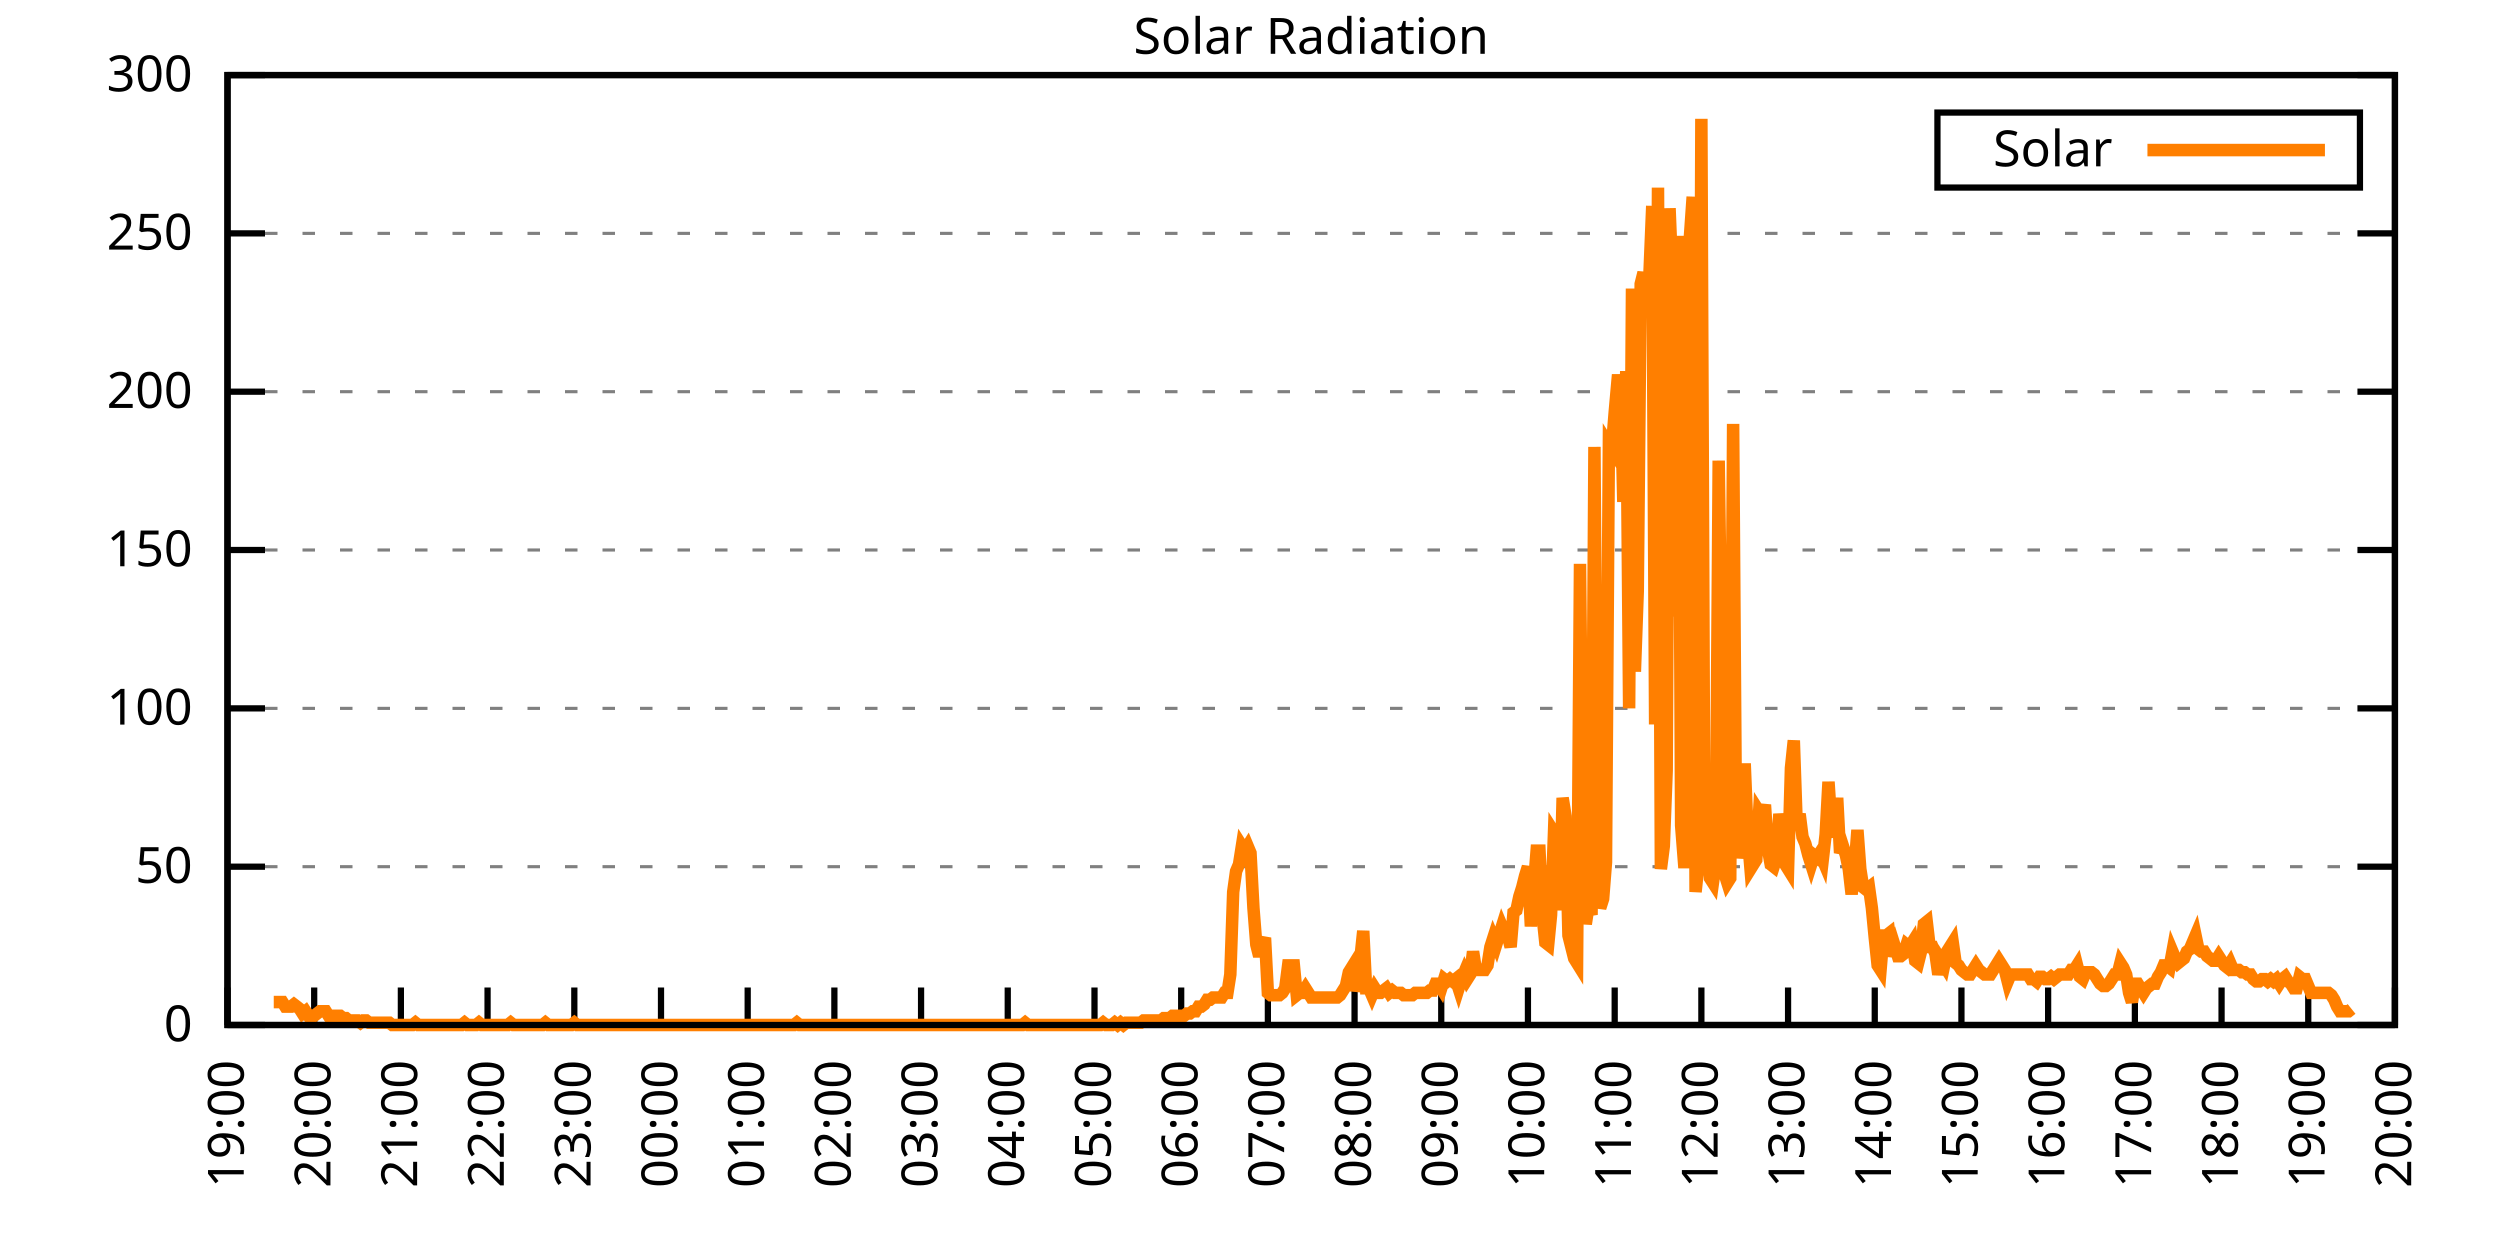
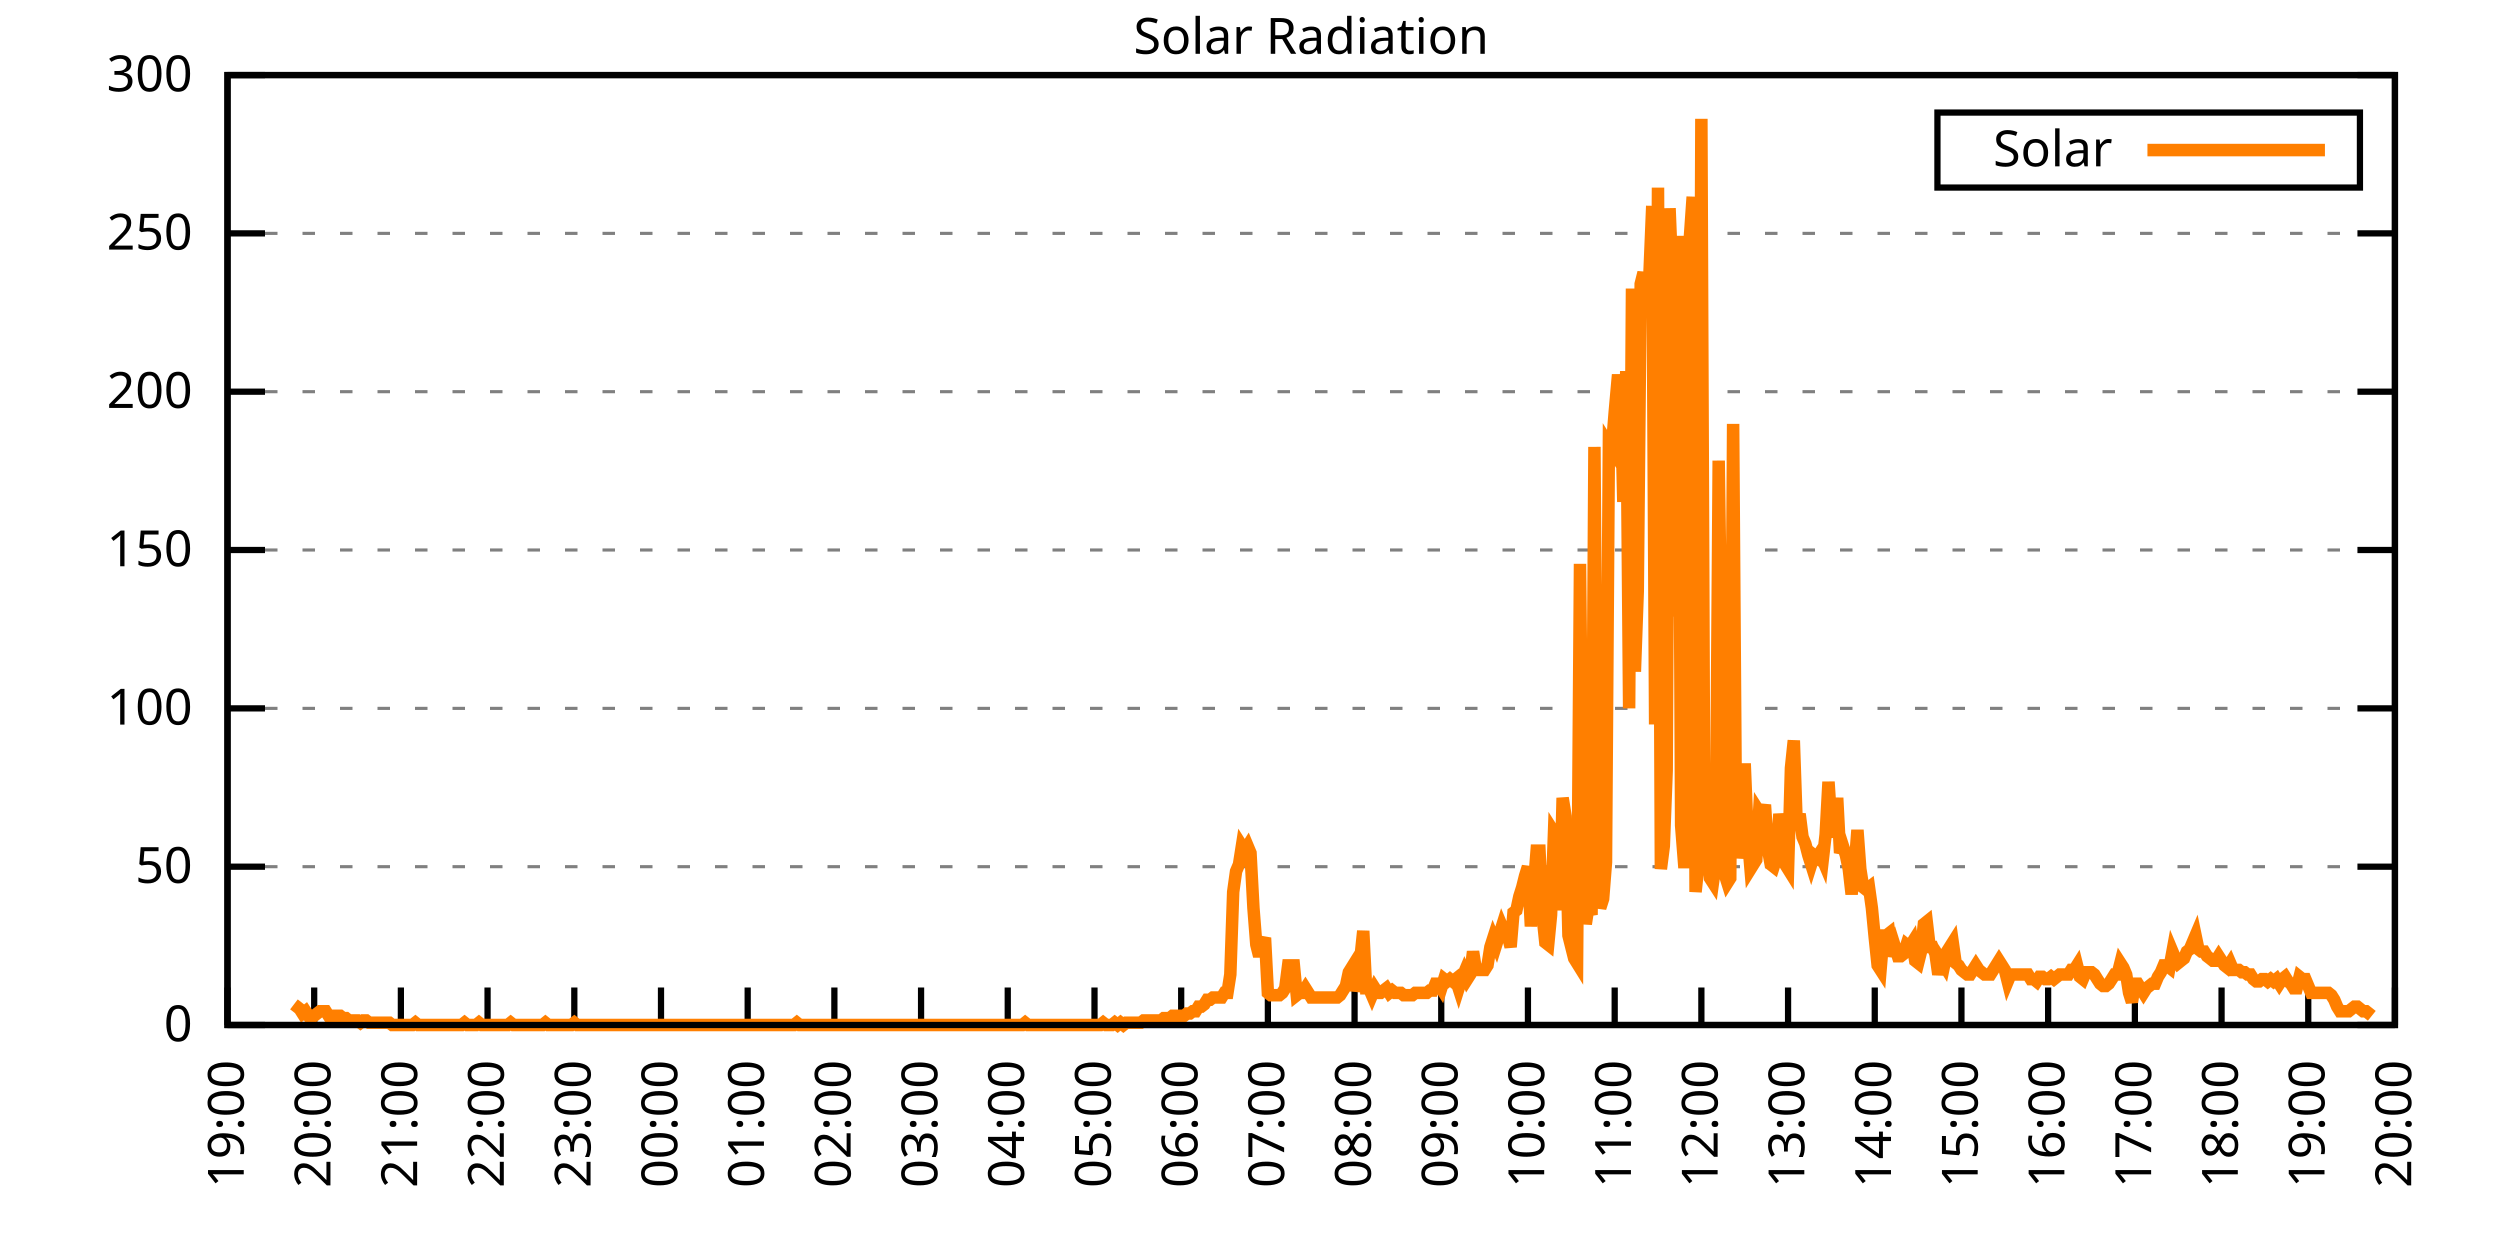
<svg xmlns="http://www.w3.org/2000/svg" xmlns:xlink="http://www.w3.org/1999/xlink" width="400" height="200" viewBox="0 0 400 200">
  <g id="gnuplot_canvas">
    <rect x="0" y="0" width="400" height="200" fill="none" />
    <defs>
      <circle id="gpDot" r="0.5" stroke-width="0.5" stroke="currentColor" />
      <path id="gpPt0" stroke-width="0.333" stroke="currentColor" d="M-1,0 h2 M0,-1 v2" />
      <path id="gpPt1" stroke-width="0.333" stroke="currentColor" d="M-1,-1 L1,1 M1,-1 L-1,1" />
      <path id="gpPt2" stroke-width="0.333" stroke="currentColor" d="M-1,0 L1,0 M0,-1 L0,1 M-1,-1 L1,1 M-1,1 L1,-1" />
      <rect id="gpPt3" stroke-width="0.333" stroke="currentColor" x="-1" y="-1" width="2" height="2" />
      <rect id="gpPt4" stroke-width="0.333" stroke="currentColor" fill="currentColor" x="-1" y="-1" width="2" height="2" />
      <circle id="gpPt5" stroke-width="0.333" stroke="currentColor" cx="0" cy="0" r="1" />
      <use xlink:href="#gpPt5" id="gpPt6" fill="currentColor" stroke="none" />
      <path id="gpPt7" stroke-width="0.333" stroke="currentColor" d="M0,-1.33 L-1.33,0.67 L1.33,0.67 z" />
      <use xlink:href="#gpPt7" id="gpPt8" fill="currentColor" stroke="none" />
      <use xlink:href="#gpPt7" id="gpPt9" stroke="currentColor" transform="rotate(180)" />
      <use xlink:href="#gpPt9" id="gpPt10" fill="currentColor" stroke="none" />
      <use xlink:href="#gpPt3" id="gpPt11" stroke="currentColor" transform="rotate(45)" />
      <use xlink:href="#gpPt11" id="gpPt12" fill="currentColor" stroke="none" />
      <path id="gpPt13" stroke-width="0.333" stroke="currentColor" d="M0,1.330 L1.265,0.411 L0.782,-1.067 L-0.782,-1.076 L-1.265,0.411 z" />
      <use xlink:href="#gpPt13" id="gpPt14" fill="currentColor" stroke="none" />
      <filter id="textbox" filterUnits="objectBoundingBox" x="0" y="0" height="1" width="1">
        <feFlood flood-color="white" flood-opacity="1" result="bgnd" />
        <feComposite in="SourceGraphic" in2="bgnd" operator="atop" />
      </filter>
      <filter id="greybox" filterUnits="objectBoundingBox" x="0" y="0" height="1" width="1">
        <feFlood flood-color="lightgrey" flood-opacity="1" result="grey" />
        <feComposite in="SourceGraphic" in2="grey" operator="atop" />
      </filter>
    </defs>
    <g fill="none" color="white" stroke="currentColor" stroke-width="1.00" stroke-linecap="butt" stroke-linejoin="miter">
</g>
    <g fill="none" color="black" stroke="currentColor" stroke-width="1.00" stroke-linecap="butt" stroke-linejoin="miter">
      <g stroke="none" shape-rendering="crispEdges">
        <polygon fill="rgb(255, 255, 255)" points="36.40,164.00 383.18,164.00 383.18,12.02 36.40,12.02 " />
      </g>
    </g>
    <g fill="none" color="black" stroke="currentColor" stroke-width="1.00" stroke-linecap="butt" stroke-linejoin="miter">
</g>
    <g fill="none" color="black" stroke="black" stroke-width="0.50" stroke-linecap="butt" stroke-linejoin="miter">
</g>
    <g fill="none" color="gray" stroke="currentColor" stroke-width="0.50" stroke-linecap="butt" stroke-linejoin="miter">
      <path stroke="gray" stroke-dasharray="2,4" class="gridline" d="M36.40,164.00 L383.19,164.00  " />
    </g>
    <g fill="none" color="gray" stroke="gray" stroke-width="1.00" stroke-linecap="butt" stroke-linejoin="miter">
</g>
    <g fill="none" color="black" stroke="currentColor" stroke-width="1.00" stroke-linecap="butt" stroke-linejoin="miter">
      <path stroke="black" d="M36.40,164.00 L42.40,164.00 M383.19,164.00 L377.19,164.00  " />
      <g transform="translate(30.80,166.60)" stroke="none" fill="black" font-family="Sans" font-size="8.00" text-anchor="end">
        <text>
          <tspan font-family="Sans"> 0</tspan>
        </text>
      </g>
    </g>
    <g fill="none" color="black" stroke="currentColor" stroke-width="1.00" stroke-linecap="butt" stroke-linejoin="miter">
</g>
    <g fill="none" color="black" stroke="black" stroke-width="0.50" stroke-linecap="butt" stroke-linejoin="miter">
</g>
    <g fill="none" color="gray" stroke="currentColor" stroke-width="0.50" stroke-linecap="butt" stroke-linejoin="miter">
      <path stroke="gray" stroke-dasharray="2,4" class="gridline" d="M36.40,138.67 L383.19,138.67  " />
    </g>
    <g fill="none" color="gray" stroke="gray" stroke-width="1.00" stroke-linecap="butt" stroke-linejoin="miter">
</g>
    <g fill="none" color="black" stroke="currentColor" stroke-width="1.00" stroke-linecap="butt" stroke-linejoin="miter">
      <path stroke="black" d="M36.40,138.67 L42.40,138.67 M383.19,138.67 L377.19,138.67  " />
      <g transform="translate(30.80,141.27)" stroke="none" fill="black" font-family="Sans" font-size="8.00" text-anchor="end">
        <text>
          <tspan font-family="Sans"> 50</tspan>
        </text>
      </g>
    </g>
    <g fill="none" color="black" stroke="currentColor" stroke-width="1.00" stroke-linecap="butt" stroke-linejoin="miter">
</g>
    <g fill="none" color="black" stroke="black" stroke-width="0.50" stroke-linecap="butt" stroke-linejoin="miter">
</g>
    <g fill="none" color="gray" stroke="currentColor" stroke-width="0.50" stroke-linecap="butt" stroke-linejoin="miter">
      <path stroke="gray" stroke-dasharray="2,4" class="gridline" d="M36.40,113.34 L383.19,113.34  " />
    </g>
    <g fill="none" color="gray" stroke="gray" stroke-width="1.00" stroke-linecap="butt" stroke-linejoin="miter">
</g>
    <g fill="none" color="black" stroke="currentColor" stroke-width="1.00" stroke-linecap="butt" stroke-linejoin="miter">
      <path stroke="black" d="M36.40,113.34 L42.40,113.34 M383.19,113.34 L377.19,113.34  " />
      <g transform="translate(30.80,115.94)" stroke="none" fill="black" font-family="Sans" font-size="8.00" text-anchor="end">
        <text>
          <tspan font-family="Sans"> 100</tspan>
        </text>
      </g>
    </g>
    <g fill="none" color="black" stroke="currentColor" stroke-width="1.00" stroke-linecap="butt" stroke-linejoin="miter">
</g>
    <g fill="none" color="black" stroke="black" stroke-width="0.50" stroke-linecap="butt" stroke-linejoin="miter">
</g>
    <g fill="none" color="gray" stroke="currentColor" stroke-width="0.50" stroke-linecap="butt" stroke-linejoin="miter">
      <path stroke="gray" stroke-dasharray="2,4" class="gridline" d="M36.40,88.00 L383.19,88.00  " />
    </g>
    <g fill="none" color="gray" stroke="gray" stroke-width="1.00" stroke-linecap="butt" stroke-linejoin="miter">
</g>
    <g fill="none" color="black" stroke="currentColor" stroke-width="1.00" stroke-linecap="butt" stroke-linejoin="miter">
      <path stroke="black" d="M36.40,88.00 L42.40,88.00 M383.19,88.00 L377.19,88.00  " />
      <g transform="translate(30.80,90.60)" stroke="none" fill="black" font-family="Sans" font-size="8.00" text-anchor="end">
        <text>
          <tspan font-family="Sans"> 150</tspan>
        </text>
      </g>
    </g>
    <g fill="none" color="black" stroke="currentColor" stroke-width="1.00" stroke-linecap="butt" stroke-linejoin="miter">
</g>
    <g fill="none" color="black" stroke="black" stroke-width="0.50" stroke-linecap="butt" stroke-linejoin="miter">
</g>
    <g fill="none" color="gray" stroke="currentColor" stroke-width="0.50" stroke-linecap="butt" stroke-linejoin="miter">
      <path stroke="gray" stroke-dasharray="2,4" class="gridline" d="M36.40,62.67 L383.19,62.67  " />
    </g>
    <g fill="none" color="gray" stroke="gray" stroke-width="1.00" stroke-linecap="butt" stroke-linejoin="miter">
</g>
    <g fill="none" color="black" stroke="currentColor" stroke-width="1.00" stroke-linecap="butt" stroke-linejoin="miter">
      <path stroke="black" d="M36.40,62.67 L42.40,62.67 M383.19,62.67 L377.19,62.67  " />
      <g transform="translate(30.80,65.27)" stroke="none" fill="black" font-family="Sans" font-size="8.00" text-anchor="end">
        <text>
          <tspan font-family="Sans"> 200</tspan>
        </text>
      </g>
    </g>
    <g fill="none" color="black" stroke="currentColor" stroke-width="1.00" stroke-linecap="butt" stroke-linejoin="miter">
</g>
    <g fill="none" color="black" stroke="black" stroke-width="0.50" stroke-linecap="butt" stroke-linejoin="miter">
</g>
    <g fill="none" color="gray" stroke="currentColor" stroke-width="0.50" stroke-linecap="butt" stroke-linejoin="miter">
      <path stroke="gray" stroke-dasharray="2,4" class="gridline" d="M36.40,37.34 L383.19,37.34  " />
    </g>
    <g fill="none" color="gray" stroke="gray" stroke-width="1.00" stroke-linecap="butt" stroke-linejoin="miter">
</g>
    <g fill="none" color="black" stroke="currentColor" stroke-width="1.00" stroke-linecap="butt" stroke-linejoin="miter">
      <path stroke="black" d="M36.40,37.34 L42.40,37.34 M383.19,37.34 L377.19,37.34  " />
      <g transform="translate(30.80,39.94)" stroke="none" fill="black" font-family="Sans" font-size="8.00" text-anchor="end">
        <text>
          <tspan font-family="Sans"> 250</tspan>
        </text>
      </g>
    </g>
    <g fill="none" color="black" stroke="currentColor" stroke-width="1.00" stroke-linecap="butt" stroke-linejoin="miter">
</g>
    <g fill="none" color="black" stroke="black" stroke-width="0.50" stroke-linecap="butt" stroke-linejoin="miter">
</g>
    <g fill="none" color="gray" stroke="currentColor" stroke-width="0.50" stroke-linecap="butt" stroke-linejoin="miter">
      <path stroke="gray" stroke-dasharray="2,4" class="gridline" d="M36.40,12.01 L383.19,12.01  " />
    </g>
    <g fill="none" color="gray" stroke="gray" stroke-width="1.00" stroke-linecap="butt" stroke-linejoin="miter">
</g>
    <g fill="none" color="black" stroke="currentColor" stroke-width="1.00" stroke-linecap="butt" stroke-linejoin="miter">
      <path stroke="black" d="M36.40,12.01 L42.40,12.01 M383.19,12.01 L377.19,12.01  " />
      <g transform="translate(30.80,14.61)" stroke="none" fill="black" font-family="Sans" font-size="8.00" text-anchor="end">
        <text>
          <tspan font-family="Sans"> 300</tspan>
        </text>
      </g>
    </g>
    <g fill="none" color="black" stroke="currentColor" stroke-width="1.00" stroke-linecap="butt" stroke-linejoin="miter">
      <path stroke="black" d="M36.40,164.00 L36.40,158.00  " />
      <g transform="translate(39.00,169.60) rotate(270.00)" stroke="none" fill="black" font-family="Sans" font-size="8.00" text-anchor="end">
        <text>
          <tspan font-family="Sans">19:00</tspan>
        </text>
      </g>
    </g>
    <g fill="none" color="black" stroke="currentColor" stroke-width="1.00" stroke-linecap="butt" stroke-linejoin="miter">
      <path stroke="black" d="M50.27,164.00 L50.27,158.00  " />
      <g transform="translate(52.87,169.60) rotate(270.00)" stroke="none" fill="black" font-family="Sans" font-size="8.00" text-anchor="end">
        <text>
          <tspan font-family="Sans">20:00</tspan>
        </text>
      </g>
    </g>
    <g fill="none" color="black" stroke="currentColor" stroke-width="1.00" stroke-linecap="butt" stroke-linejoin="miter">
      <path stroke="black" d="M64.14,164.00 L64.14,158.00  " />
      <g transform="translate(66.74,169.60) rotate(270.00)" stroke="none" fill="black" font-family="Sans" font-size="8.00" text-anchor="end">
        <text>
          <tspan font-family="Sans">21:00</tspan>
        </text>
      </g>
    </g>
    <g fill="none" color="black" stroke="currentColor" stroke-width="1.00" stroke-linecap="butt" stroke-linejoin="miter">
      <path stroke="black" d="M78.01,164.00 L78.01,158.00  " />
      <g transform="translate(80.61,169.60) rotate(270.00)" stroke="none" fill="black" font-family="Sans" font-size="8.00" text-anchor="end">
        <text>
          <tspan font-family="Sans">22:00</tspan>
        </text>
      </g>
    </g>
    <g fill="none" color="black" stroke="currentColor" stroke-width="1.00" stroke-linecap="butt" stroke-linejoin="miter">
      <path stroke="black" d="M91.89,164.00 L91.89,158.00  " />
      <g transform="translate(94.49,169.60) rotate(270.00)" stroke="none" fill="black" font-family="Sans" font-size="8.00" text-anchor="end">
        <text>
          <tspan font-family="Sans">23:00</tspan>
        </text>
      </g>
    </g>
    <g fill="none" color="black" stroke="currentColor" stroke-width="1.00" stroke-linecap="butt" stroke-linejoin="miter">
      <path stroke="black" d="M105.76,164.00 L105.76,158.00  " />
      <g transform="translate(108.36,169.60) rotate(270.00)" stroke="none" fill="black" font-family="Sans" font-size="8.00" text-anchor="end">
        <text>
          <tspan font-family="Sans">00:00</tspan>
        </text>
      </g>
    </g>
    <g fill="none" color="black" stroke="currentColor" stroke-width="1.00" stroke-linecap="butt" stroke-linejoin="miter">
      <path stroke="black" d="M119.63,164.00 L119.63,158.00  " />
      <g transform="translate(122.23,169.60) rotate(270.00)" stroke="none" fill="black" font-family="Sans" font-size="8.00" text-anchor="end">
        <text>
          <tspan font-family="Sans">01:00</tspan>
        </text>
      </g>
    </g>
    <g fill="none" color="black" stroke="currentColor" stroke-width="1.00" stroke-linecap="butt" stroke-linejoin="miter">
      <path stroke="black" d="M133.50,164.00 L133.50,158.00  " />
      <g transform="translate(136.10,169.60) rotate(270.00)" stroke="none" fill="black" font-family="Sans" font-size="8.00" text-anchor="end">
        <text>
          <tspan font-family="Sans">02:00</tspan>
        </text>
      </g>
    </g>
    <g fill="none" color="black" stroke="currentColor" stroke-width="1.00" stroke-linecap="butt" stroke-linejoin="miter">
      <path stroke="black" d="M147.37,164.00 L147.37,158.00  " />
      <g transform="translate(149.97,169.60) rotate(270.00)" stroke="none" fill="black" font-family="Sans" font-size="8.00" text-anchor="end">
        <text>
          <tspan font-family="Sans">03:00</tspan>
        </text>
      </g>
    </g>
    <g fill="none" color="black" stroke="currentColor" stroke-width="1.00" stroke-linecap="butt" stroke-linejoin="miter">
      <path stroke="black" d="M161.24,164.00 L161.24,158.00  " />
      <g transform="translate(163.84,169.60) rotate(270.00)" stroke="none" fill="black" font-family="Sans" font-size="8.00" text-anchor="end">
        <text>
          <tspan font-family="Sans">04:00</tspan>
        </text>
      </g>
    </g>
    <g fill="none" color="black" stroke="currentColor" stroke-width="1.00" stroke-linecap="butt" stroke-linejoin="miter">
      <path stroke="black" d="M175.12,164.00 L175.12,158.00  " />
      <g transform="translate(177.72,169.60) rotate(270.00)" stroke="none" fill="black" font-family="Sans" font-size="8.00" text-anchor="end">
        <text>
          <tspan font-family="Sans">05:00</tspan>
        </text>
      </g>
    </g>
    <g fill="none" color="black" stroke="currentColor" stroke-width="1.00" stroke-linecap="butt" stroke-linejoin="miter">
      <path stroke="black" d="M188.99,164.00 L188.99,158.00  " />
      <g transform="translate(191.59,169.60) rotate(270.00)" stroke="none" fill="black" font-family="Sans" font-size="8.00" text-anchor="end">
        <text>
          <tspan font-family="Sans">06:00</tspan>
        </text>
      </g>
    </g>
    <g fill="none" color="black" stroke="currentColor" stroke-width="1.00" stroke-linecap="butt" stroke-linejoin="miter">
      <path stroke="black" d="M202.86,164.00 L202.86,158.00  " />
      <g transform="translate(205.46,169.60) rotate(270.00)" stroke="none" fill="black" font-family="Sans" font-size="8.00" text-anchor="end">
        <text>
          <tspan font-family="Sans">07:00</tspan>
        </text>
      </g>
    </g>
    <g fill="none" color="black" stroke="currentColor" stroke-width="1.00" stroke-linecap="butt" stroke-linejoin="miter">
      <path stroke="black" d="M216.73,164.00 L216.73,158.00  " />
      <g transform="translate(219.33,169.60) rotate(270.00)" stroke="none" fill="black" font-family="Sans" font-size="8.00" text-anchor="end">
        <text>
          <tspan font-family="Sans">08:00</tspan>
        </text>
      </g>
    </g>
    <g fill="none" color="black" stroke="currentColor" stroke-width="1.00" stroke-linecap="butt" stroke-linejoin="miter">
      <path stroke="black" d="M230.60,164.00 L230.60,158.00  " />
      <g transform="translate(233.20,169.60) rotate(270.00)" stroke="none" fill="black" font-family="Sans" font-size="8.00" text-anchor="end">
        <text>
          <tspan font-family="Sans">09:00</tspan>
        </text>
      </g>
    </g>
    <g fill="none" color="black" stroke="currentColor" stroke-width="1.00" stroke-linecap="butt" stroke-linejoin="miter">
      <path stroke="black" d="M244.47,164.00 L244.47,158.00  " />
      <g transform="translate(247.07,169.60) rotate(270.00)" stroke="none" fill="black" font-family="Sans" font-size="8.00" text-anchor="end">
        <text>
          <tspan font-family="Sans">10:00</tspan>
        </text>
      </g>
    </g>
    <g fill="none" color="black" stroke="currentColor" stroke-width="1.00" stroke-linecap="butt" stroke-linejoin="miter">
      <path stroke="black" d="M258.35,164.00 L258.35,158.00  " />
      <g transform="translate(260.95,169.60) rotate(270.00)" stroke="none" fill="black" font-family="Sans" font-size="8.00" text-anchor="end">
        <text>
          <tspan font-family="Sans">11:00</tspan>
        </text>
      </g>
    </g>
    <g fill="none" color="black" stroke="currentColor" stroke-width="1.00" stroke-linecap="butt" stroke-linejoin="miter">
      <path stroke="black" d="M272.22,164.00 L272.22,158.00  " />
      <g transform="translate(274.82,169.60) rotate(270.00)" stroke="none" fill="black" font-family="Sans" font-size="8.00" text-anchor="end">
        <text>
          <tspan font-family="Sans">12:00</tspan>
        </text>
      </g>
    </g>
    <g fill="none" color="black" stroke="currentColor" stroke-width="1.00" stroke-linecap="butt" stroke-linejoin="miter">
      <path stroke="black" d="M286.09,164.00 L286.09,158.00  " />
      <g transform="translate(288.69,169.60) rotate(270.00)" stroke="none" fill="black" font-family="Sans" font-size="8.00" text-anchor="end">
        <text>
          <tspan font-family="Sans">13:00</tspan>
        </text>
      </g>
    </g>
    <g fill="none" color="black" stroke="currentColor" stroke-width="1.00" stroke-linecap="butt" stroke-linejoin="miter">
      <path stroke="black" d="M299.96,164.00 L299.96,158.00  " />
      <g transform="translate(302.56,169.60) rotate(270.00)" stroke="none" fill="black" font-family="Sans" font-size="8.00" text-anchor="end">
        <text>
          <tspan font-family="Sans">14:00</tspan>
        </text>
      </g>
    </g>
    <g fill="none" color="black" stroke="currentColor" stroke-width="1.00" stroke-linecap="butt" stroke-linejoin="miter">
      <path stroke="black" d="M313.83,164.00 L313.83,158.00  " />
      <g transform="translate(316.43,169.60) rotate(270.00)" stroke="none" fill="black" font-family="Sans" font-size="8.00" text-anchor="end">
        <text>
          <tspan font-family="Sans">15:00</tspan>
        </text>
      </g>
    </g>
    <g fill="none" color="black" stroke="currentColor" stroke-width="1.00" stroke-linecap="butt" stroke-linejoin="miter">
      <path stroke="black" d="M327.70,164.00 L327.70,158.00  " />
      <g transform="translate(330.30,169.60) rotate(270.00)" stroke="none" fill="black" font-family="Sans" font-size="8.00" text-anchor="end">
        <text>
          <tspan font-family="Sans">16:00</tspan>
        </text>
      </g>
    </g>
    <g fill="none" color="black" stroke="currentColor" stroke-width="1.00" stroke-linecap="butt" stroke-linejoin="miter">
      <path stroke="black" d="M341.58,164.00 L341.58,158.00  " />
      <g transform="translate(344.18,169.60) rotate(270.00)" stroke="none" fill="black" font-family="Sans" font-size="8.00" text-anchor="end">
        <text>
          <tspan font-family="Sans">17:00</tspan>
        </text>
      </g>
    </g>
    <g fill="none" color="black" stroke="currentColor" stroke-width="1.00" stroke-linecap="butt" stroke-linejoin="miter">
      <path stroke="black" d="M355.45,164.00 L355.45,158.00  " />
      <g transform="translate(358.05,169.60) rotate(270.00)" stroke="none" fill="black" font-family="Sans" font-size="8.00" text-anchor="end">
        <text>
          <tspan font-family="Sans">18:00</tspan>
        </text>
      </g>
    </g>
    <g fill="none" color="black" stroke="currentColor" stroke-width="1.00" stroke-linecap="butt" stroke-linejoin="miter">
      <path stroke="black" d="M369.32,164.00 L369.32,158.00  " />
      <g transform="translate(371.92,169.60) rotate(270.00)" stroke="none" fill="black" font-family="Sans" font-size="8.00" text-anchor="end">
        <text>
          <tspan font-family="Sans">19:00</tspan>
        </text>
      </g>
    </g>
    <g fill="none" color="black" stroke="currentColor" stroke-width="1.00" stroke-linecap="butt" stroke-linejoin="miter">
      <path stroke="black" d="M383.19,164.00 L383.19,158.00  " />
      <g transform="translate(385.79,169.60) rotate(270.00)" stroke="none" fill="black" font-family="Sans" font-size="8.00" text-anchor="end">
        <text>
          <tspan font-family="Sans">20:00</tspan>
        </text>
      </g>
    </g>
    <g fill="none" color="black" stroke="currentColor" stroke-width="1.00" stroke-linecap="butt" stroke-linejoin="miter">
</g>
    <g fill="none" color="black" stroke="currentColor" stroke-width="1.00" stroke-linecap="butt" stroke-linejoin="miter">
      <path stroke="black" d="M36.40,12.01 L36.40,164.00 L383.19,164.00 L383.19,12.01 L36.40,12.01 Z  " />
    </g>
    <g fill="none" color="black" stroke="currentColor" stroke-width="1.00" stroke-linecap="butt" stroke-linejoin="miter">
</g>
    <g fill="none" color="black" stroke="currentColor" stroke-width="1.00" stroke-linecap="butt" stroke-linejoin="miter">
      <path stroke="black" d="M309.99,30.01 L309.99,18.01 L377.59,18.01 L377.59,30.01 L309.99,30.01 Z  " />
    </g>
    <g id="Solar_Radiation_plot_1">
      <g fill="none" color="white" stroke="black" stroke-width="2.00" stroke-linecap="butt" stroke-linejoin="miter">
</g>
      <g fill="none" color="black" stroke="currentColor" stroke-width="2.00" stroke-linecap="butt" stroke-linejoin="miter">
        <g transform="translate(337.99,26.61)" stroke="none" fill="black" font-family="Sans" font-size="8.00" text-anchor="end">
          <text>
            <tspan font-family="Sans">Solar</tspan>
          </text>
        </g>
      </g>
      <g fill="none" color="black" stroke="currentColor" stroke-width="2.00" stroke-linecap="butt" stroke-linejoin="miter">
-         <path stroke="rgb(255, 127,   0)" d="M343.59,24.01 L371.99,24.01 M43.80,160.33 L44.26,160.33 L44.72,160.33 L45.19,160.33 L45.65,161.06 L46.11,161.06   L46.57,161.06 L47.03,160.70 L47.50,161.06 L47.96,161.43 L48.42,162.16 L48.88,161.80 L49.35,162.53 L49.81,162.53   L50.27,162.53 L50.73,162.16 L51.20,161.80 L51.66,161.80 L52.12,161.80 L52.58,162.53 L53.05,162.53 L53.51,162.53   L53.97,162.53 L54.43,162.53 L54.90,162.90 L55.36,162.90 L55.82,163.27 L56.28,163.27 L56.75,163.27 L57.21,163.27   L57.67,163.63 L58.13,163.27 L58.59,163.27 L59.06,163.63 L59.52,163.63 L59.98,163.63 L60.44,163.63 L60.91,163.63   L61.37,163.63 L61.83,163.63 L62.29,163.63 L62.76,164.00 L63.22,164.00 L63.68,164.00 L64.14,164.00 L64.61,164.00   L65.07,164.00 L65.53,164.00 L65.99,164.00 L66.46,163.63 L66.92,164.00 L67.38,164.00 L67.84,164.00 L68.30,164.00   L68.77,164.00 L69.23,164.00 L69.69,164.00 L70.15,164.00 L70.62,164.00 L71.08,164.00 L71.54,164.00 L72.00,164.00   L72.47,164.00 L72.93,164.00 L73.39,164.00 L73.85,164.00 L74.32,163.63 L74.78,164.00 L75.24,164.00 L75.70,164.00   L76.17,164.00 L76.63,163.63 L77.09,164.00 L77.55,164.00 L78.01,164.00 L78.48,164.00 L78.94,164.00 L79.40,164.00   L79.86,164.00 L80.33,164.00 L80.79,164.00 L81.25,164.00 L81.71,163.63 L82.18,164.00 L82.64,164.00 L83.10,164.00   L83.56,164.00 L84.03,164.00 L84.49,164.00 L84.95,164.00 L85.41,164.00 L85.88,164.00 L86.34,164.00 L86.80,164.00   L87.26,163.63 L87.72,164.00 L88.19,164.00 L88.65,164.00 L89.11,164.00 L89.57,164.00 L90.04,164.00 L90.50,164.00   L90.96,164.00 L91.42,164.00 L91.89,163.63 L92.35,164.00 L92.81,164.00 L93.27,164.00 L93.74,164.00 L94.20,164.00   L94.66,164.00 L95.12,164.00 L95.59,164.00 L96.05,164.00 L96.51,164.00 L96.97,164.00 L97.44,164.00 L97.90,164.00   L98.36,164.00 L98.82,164.00 L99.28,164.00 L99.75,164.00 L100.21,164.00 L100.67,164.00 L101.13,164.00 L101.60,164.00   L102.06,164.00 L102.52,164.00 L102.98,164.00 L103.45,164.00 L103.91,164.00 L104.37,164.00 L104.83,164.00 L105.30,164.00   L105.76,164.00 L106.22,164.00 L106.68,164.00 L107.15,164.00 L107.61,164.00 L108.07,164.00 L108.53,164.00 L108.99,164.00   L109.46,164.00 L109.92,164.00 L110.38,164.00 L110.84,164.00 L111.31,164.00 L111.77,164.00 L112.23,164.00 L112.69,164.00   L113.16,164.00 L113.62,164.00 L114.08,164.00 L114.54,164.00 L115.01,164.00 L115.47,164.00 L115.93,164.00 L116.39,164.00   L116.86,164.00 L117.32,164.00 L117.78,164.00 L118.24,164.00 L118.70,164.00 L119.17,164.00 L119.63,164.00 L120.09,164.00   L120.55,164.00 L121.02,164.00 L121.48,164.00 L121.94,164.00 L122.40,164.00 L122.87,164.00 L123.33,164.00 L123.79,164.00   L124.25,164.00 L124.72,164.00 L125.18,164.00 L125.64,164.00 L126.10,164.00 L126.57,164.00 L127.03,164.00 L127.49,163.63   L127.95,164.00 L128.41,164.00 L128.88,164.00 L129.34,164.00 L129.80,164.00 L130.26,164.00 L130.73,164.00 L131.19,164.00   L131.65,164.00 L132.11,164.00 L132.58,164.00 L133.04,164.00 L133.50,164.00 L133.96,164.00 L134.43,164.00 L134.89,164.00   L135.35,164.00 L135.81,164.00 L136.28,164.00 L136.74,164.00 L137.20,164.00 L137.66,164.00 L138.13,164.00 L138.59,164.00   L139.05,164.00 L139.51,164.00 L139.97,164.00 L140.44,164.00 L140.90,164.00 L141.36,164.00 L141.82,164.00 L142.29,164.00   L142.75,164.00 L143.21,164.00 L143.67,164.00 L144.14,164.00 L144.60,164.00 L145.06,164.00 L145.52,164.00 L145.99,164.00   L146.45,164.00 L146.91,164.00 L147.37,164.00 L147.84,164.00 L148.30,164.00 L148.76,164.00 L149.22,164.00 L149.68,164.00   L150.15,164.00 L150.61,164.00 L151.07,164.00 L151.53,164.00 L152.00,164.00 L152.46,164.00 L152.92,164.00 L153.38,164.00   L153.85,164.00 L154.31,164.00 L154.77,164.00 L155.23,164.00 L155.70,164.00 L156.16,164.00 L156.62,164.00 L157.08,164.00   L157.55,164.00 L158.01,164.00 L158.47,164.00 L158.93,164.00 L159.39,164.00 L159.86,164.00 L160.32,164.00 L160.78,164.00   L161.24,164.00 L161.71,164.00 L162.17,164.00 L162.63,164.00 L163.09,164.00 L163.56,164.00 L164.02,163.63 L164.48,164.00   L164.94,164.00 L165.41,164.00 L165.87,164.00 L166.33,164.00 L166.79,164.00 L167.26,164.00 L167.72,164.00 L168.18,164.00   L168.64,164.00 L169.10,164.00 L169.57,164.00 L170.03,164.00 L170.49,164.00 L170.95,164.00 L171.42,164.00 L171.88,164.00   L172.34,164.00 L172.80,164.00 L173.27,164.00 L173.73,164.00 L174.19,164.00 L174.65,164.00 L175.12,164.00 L175.58,164.00   L176.04,164.00 L176.50,163.63 L176.97,164.00 L177.43,164.00 L177.89,164.00 L178.35,163.63 L178.82,164.00 L179.28,163.63   L179.74,164.00 L180.20,163.63 L180.66,163.63 L181.13,163.63 L181.59,163.63 L182.05,163.63 L182.51,163.63 L182.98,163.27   L183.44,163.27 L183.90,163.27 L184.36,163.27 L184.83,163.27 L185.29,163.27 L185.75,163.27 L186.21,162.90 L186.68,162.90   L187.14,162.90 L187.60,162.53 L188.06,162.53 L188.53,162.53 L188.99,162.53 L189.45,162.53 L189.91,162.16 L190.37,162.16   L190.84,161.80 L191.30,161.80 L191.76,161.06 L192.22,161.06 L192.69,160.70 L193.15,159.96 L193.61,159.96 L194.07,159.60   L194.54,159.60 L195.00,159.60 L195.46,159.60 L195.92,158.86 L196.39,158.86 L196.85,155.92 L197.31,142.71 L197.77,139.41   L198.24,138.30 L198.70,135.37 L199.16,136.10 L199.62,135.37 L200.08,136.47 L200.55,145.28 L201.01,151.15 L201.47,152.99   L201.93,151.15 L202.40,150.05 L202.86,158.86 L203.32,159.23 L203.78,159.23 L204.25,159.23 L204.71,159.23 L205.17,158.86   L205.63,158.13 L206.10,154.46 L206.56,154.46 L207.02,154.46 L207.48,159.23 L207.95,158.86 L208.41,158.86 L208.87,158.13   L209.33,158.86 L209.80,159.60 L210.26,159.60 L210.72,159.60 L211.18,159.60 L211.64,159.60 L212.11,159.60 L212.57,159.60   L213.03,159.60 L213.49,159.60 L213.96,159.60 L214.42,159.23 L214.88,158.49 L215.34,157.76 L215.81,155.56 L216.27,154.82   L216.73,158.49 L217.19,157.03 L217.66,153.35 L218.12,148.95 L218.58,158.13 L219.04,158.13 L219.51,159.23 L219.97,158.13   L220.43,158.86 L220.89,158.86 L221.35,158.49 L221.82,158.13 L222.28,158.86 L222.74,158.49 L223.20,158.86 L223.67,158.86   L224.13,158.86 L224.59,159.23 L225.05,159.23 L225.52,159.23 L225.98,159.23 L226.44,158.86 L226.90,158.86 L227.37,158.86   L227.83,158.86 L228.29,158.86 L228.75,158.49 L229.22,158.49 L229.68,157.39 L230.14,157.39 L230.60,158.13 L231.06,156.66   L231.53,157.03 L231.99,156.66 L232.45,157.03 L232.91,156.66 L233.38,158.13 L233.84,156.66 L234.30,155.56 L234.76,156.66   L235.23,155.92 L235.69,152.25 L236.15,155.19 L236.61,155.19 L237.08,155.19 L237.54,155.19 L238.00,154.46 L238.46,151.52   L238.93,150.05 L239.39,151.15 L239.85,149.68 L240.31,148.22 L240.77,149.32 L241.24,149.68 L241.70,151.52 L242.16,146.01   L242.62,145.65 L243.09,143.44 L243.55,141.98 L244.01,140.14 L244.47,138.67 L244.94,148.22 L245.40,141.98 L245.86,136.10   L246.32,136.10 L246.79,146.38 L247.25,150.79 L247.71,151.15 L248.17,146.38 L248.64,133.17 L249.10,133.90 L249.56,145.65   L250.02,127.66 L250.49,130.60 L250.95,149.68 L251.41,151.52 L251.87,153.35 L252.33,154.09 L252.80,90.22 L253.26,136.10   L253.72,147.85 L254.18,144.91 L254.65,146.38 L255.11,71.50 L255.57,136.84 L256.03,145.28 L256.50,143.81 L256.96,137.94   L257.42,71.13 L257.88,71.86 L258.35,65.99 L258.81,60.85 L259.27,60.85 L259.73,80.31 L260.20,59.38 L260.66,113.34   L261.12,46.17 L261.58,107.47 L262.04,94.62 L262.51,45.43 L262.97,43.60 L263.43,49.11 L263.89,44.33 L264.36,32.95   L264.82,115.91 L265.28,30.02 L265.74,139.04 L266.21,135.37 L266.67,123.25 L267.13,33.32 L267.59,44.70 L268.06,98.66   L268.52,37.73 L268.98,132.06 L269.44,137.94 L269.91,137.94 L270.37,38.09 L270.83,31.49 L271.29,142.71 L271.75,138.30   L272.22,19.01 L272.68,131.33 L273.14,130.96 L273.60,140.51 L274.07,141.24 L274.53,137.94 L274.99,73.70 L275.45,107.10   L275.92,139.77 L276.38,141.24 L276.84,140.51 L277.30,67.83 L277.77,133.90 L278.23,137.20 L278.69,135.37 L279.15,122.15   L279.62,133.53 L280.08,139.04 L280.54,138.30 L281.00,137.57 L281.46,129.86 L281.93,130.60 L282.39,128.76 L282.85,135.74   L283.31,138.30 L283.78,138.67 L284.24,137.20 L284.70,130.23 L285.16,133.17 L285.63,138.30 L286.09,139.04 L286.55,122.89   L287.01,118.48 L287.48,132.06 L287.94,130.23 L288.40,133.90 L288.86,135.00 L289.33,136.84 L289.79,138.30 L290.25,136.84   L290.71,137.20 L291.18,136.47 L291.64,137.57 L292.10,133.53 L292.56,125.09 L293.02,132.06 L293.49,133.90 L293.95,127.66   L294.41,136.47 L294.87,135.37 L295.34,136.84 L295.80,139.04 L296.26,143.08 L296.72,139.04 L297.19,132.80 L297.65,139.04   L298.11,141.98 L298.57,142.34 L299.04,141.98 L299.50,145.28 L299.96,150.05 L300.42,154.46 L300.89,155.19 L301.35,149.68   L301.81,149.68 L302.27,149.32 L302.73,152.99 L303.20,151.52 L303.66,152.99 L304.12,152.99 L304.58,152.62 L305.05,151.15   L305.51,151.52 L305.97,150.79 L306.43,153.72 L306.90,154.09 L307.36,152.25 L307.82,147.85 L308.28,147.48 L308.75,151.52   L309.21,151.52 L309.67,152.62 L310.13,155.92 L310.60,153.72 L311.06,154.46 L311.52,152.25 L311.98,151.52 L312.44,150.79   L312.91,154.09 L313.37,154.46 L313.83,155.19 L314.29,155.56 L314.76,155.92 L315.22,155.92 L315.68,155.19 L316.14,154.46   L316.61,155.19 L317.07,155.56 L317.53,155.92 L317.99,155.92 L318.46,155.92 L318.92,155.19 L319.38,154.46 L319.84,153.72   L320.31,154.46 L320.77,155.19 L321.23,157.03 L321.69,155.92 L322.15,155.92 L322.62,155.92 L323.08,155.92 L323.54,155.92   L324.00,155.92 L324.47,155.92 L324.93,156.66 L325.39,156.66 L325.85,157.03 L326.32,156.29 L326.78,156.29 L327.24,156.66   L327.70,156.66 L328.17,156.29 L328.63,156.66 L329.09,156.29 L329.55,155.92 L330.02,155.92 L330.48,155.92 L330.94,155.92   L331.40,155.19 L331.87,155.19 L332.33,154.46 L332.79,156.29 L333.25,156.66 L333.71,155.56 L334.18,155.56 L334.64,155.56   L335.10,155.92 L335.56,156.66 L336.03,157.39 L336.49,157.76 L336.95,157.76 L337.41,157.39 L337.88,156.66 L338.34,155.92   L338.80,155.92 L339.26,154.09 L339.73,154.82 L340.19,155.92 L340.65,158.86 L341.11,160.33 L341.58,157.39 L342.04,157.39   L342.50,158.13 L342.96,158.86 L343.42,158.13 L343.89,157.76 L344.35,157.39 L344.81,157.39 L345.27,156.29 L345.74,155.56   L346.20,154.46 L346.66,154.46 L347.12,154.82 L347.59,152.25 L348.05,153.35 L348.51,154.09 L348.97,153.72 L349.44,153.35   L349.90,152.25 L350.36,151.89 L350.82,150.79 L351.29,149.68 L351.75,151.89 L352.21,152.25 L352.67,152.25 L353.13,152.99   L353.60,153.35 L354.06,153.72 L354.52,153.72 L354.98,152.99 L355.45,153.72 L355.91,154.46 L356.37,154.82 L356.83,154.09   L357.30,155.19 L357.76,155.19 L358.22,155.19 L358.68,155.56 L359.15,155.56 L359.61,155.92 L360.07,155.92 L360.53,156.66   L361.00,157.03 L361.46,157.03 L361.92,156.66 L362.38,156.66 L362.84,157.03 L363.31,156.66 L363.77,157.03 L364.23,156.66   L364.69,157.39 L365.16,156.66 L365.62,156.29 L366.08,157.03 L366.54,157.39 L367.01,158.13 L367.47,158.13 L367.93,156.29   L368.39,156.66 L368.86,156.66 L369.32,157.76 L369.78,158.86 L370.24,158.86 L370.71,158.86 L371.17,158.86 L371.63,158.86   L372.09,158.86 L372.56,158.86 L373.02,159.23 L373.48,159.96 L373.94,161.06 L374.40,161.80 L374.87,161.80 L375.33,161.80   L375.79,161.80 L376.25,161.43  " />
+         <path stroke="rgb(255, 127,   0)" d="M343.59,24.01 L371.99,24.01 M47.03,160.70 L47.50,161.06 L47.96,161.43 L48.42,162.16 L48.88,161.80 L49.35,162.53   L49.81,162.53 L50.27,162.53 L50.73,162.16 L51.20,161.80 L51.66,161.80 L52.12,161.80 L52.58,162.53 L53.05,162.53   L53.51,162.53 L53.97,162.53 L54.43,162.53 L54.90,162.90 L55.36,162.90 L55.82,163.27 L56.28,163.27 L56.75,163.27   L57.21,163.27 L57.67,163.63 L58.13,163.27 L58.59,163.27 L59.06,163.63 L59.52,163.63 L59.98,163.63 L60.44,163.63   L60.91,163.63 L61.37,163.63 L61.83,163.63 L62.29,163.63 L62.76,164.00 L63.22,164.00 L63.68,164.00 L64.14,164.00   L64.61,164.00 L65.07,164.00 L65.53,164.00 L65.99,164.00 L66.46,163.63 L66.92,164.00 L67.38,164.00 L67.84,164.00   L68.30,164.00 L68.77,164.00 L69.23,164.00 L69.69,164.00 L70.15,164.00 L70.62,164.00 L71.08,164.00 L71.54,164.00   L72.00,164.00 L72.47,164.00 L72.93,164.00 L73.39,164.00 L73.85,164.00 L74.32,163.63 L74.78,164.00 L75.24,164.00   L75.70,164.00 L76.17,164.00 L76.63,163.63 L77.09,164.00 L77.55,164.00 L78.01,164.00 L78.48,164.00 L78.94,164.00   L79.40,164.00 L79.86,164.00 L80.33,164.00 L80.79,164.00 L81.25,164.00 L81.71,163.63 L82.18,164.00 L82.64,164.00   L83.10,164.00 L83.56,164.00 L84.03,164.00 L84.49,164.00 L84.95,164.00 L85.41,164.00 L85.88,164.00 L86.34,164.00   L86.80,164.00 L87.26,163.63 L87.72,164.00 L88.19,164.00 L88.65,164.00 L89.11,164.00 L89.57,164.00 L90.04,164.00   L90.50,164.00 L90.96,164.00 L91.42,164.00 L91.89,163.63 L92.35,164.00 L92.81,164.00 L93.27,164.00 L93.74,164.00   L94.20,164.00 L94.66,164.00 L95.12,164.00 L95.59,164.00 L96.05,164.00 L96.51,164.00 L96.97,164.00 L97.44,164.00   L97.90,164.00 L98.36,164.00 L98.82,164.00 L99.28,164.00 L99.75,164.00 L100.21,164.00 L100.67,164.00 L101.13,164.00   L101.60,164.00 L102.06,164.00 L102.52,164.00 L102.98,164.00 L103.45,164.00 L103.91,164.00 L104.37,164.00 L104.83,164.00   L105.30,164.00 L105.76,164.00 L106.22,164.00 L106.68,164.00 L107.15,164.00 L107.61,164.00 L108.07,164.00 L108.53,164.00   L108.99,164.00 L109.46,164.00 L109.92,164.00 L110.38,164.00 L110.84,164.00 L111.31,164.00 L111.77,164.00 L112.23,164.00   L112.69,164.00 L113.16,164.00 L113.62,164.00 L114.08,164.00 L114.54,164.00 L115.01,164.00 L115.47,164.00 L115.93,164.00   L116.39,164.00 L116.86,164.00 L117.32,164.00 L117.78,164.00 L118.24,164.00 L118.70,164.00 L119.17,164.00 L119.63,164.00   L120.09,164.00 L120.55,164.00 L121.02,164.00 L121.48,164.00 L121.94,164.00 L122.40,164.00 L122.87,164.00 L123.33,164.00   L123.79,164.00 L124.25,164.00 L124.72,164.00 L125.18,164.00 L125.64,164.00 L126.10,164.00 L126.57,164.00 L127.03,164.00   L127.49,163.63 L127.95,164.00 L128.41,164.00 L128.88,164.00 L129.34,164.00 L129.80,164.00 L130.26,164.00 L130.73,164.00   L131.19,164.00 L131.65,164.00 L132.11,164.00 L132.58,164.00 L133.04,164.00 L133.50,164.00 L133.96,164.00 L134.43,164.00   L134.89,164.00 L135.35,164.00 L135.81,164.00 L136.28,164.00 L136.74,164.00 L137.20,164.00 L137.66,164.00 L138.13,164.00   L138.59,164.00 L139.05,164.00 L139.51,164.00 L139.97,164.00 L140.44,164.00 L140.90,164.00 L141.36,164.00 L141.82,164.00   L142.29,164.00 L142.75,164.00 L143.21,164.00 L143.67,164.00 L144.14,164.00 L144.60,164.00 L145.06,164.00 L145.52,164.00   L145.99,164.00 L146.45,164.00 L146.91,164.00 L147.37,164.00 L147.84,164.00 L148.30,164.00 L148.76,164.00 L149.22,164.00   L149.68,164.00 L150.15,164.00 L150.61,164.00 L151.07,164.00 L151.53,164.00 L152.00,164.00 L152.46,164.00 L152.92,164.00   L153.38,164.00 L153.85,164.00 L154.31,164.00 L154.77,164.00 L155.23,164.00 L155.70,164.00 L156.16,164.00 L156.62,164.00   L157.08,164.00 L157.55,164.00 L158.01,164.00 L158.47,164.00 L158.93,164.00 L159.39,164.00 L159.86,164.00 L160.32,164.00   L160.78,164.00 L161.24,164.00 L161.71,164.00 L162.17,164.00 L162.63,164.00 L163.09,164.00 L163.56,164.00 L164.02,163.63   L164.48,164.00 L164.94,164.00 L165.41,164.00 L165.87,164.00 L166.33,164.00 L166.79,164.00 L167.26,164.00 L167.72,164.00   L168.18,164.00 L168.64,164.00 L169.10,164.00 L169.57,164.00 L170.03,164.00 L170.49,164.00 L170.95,164.00 L171.42,164.00   L171.88,164.00 L172.34,164.00 L172.80,164.00 L173.27,164.00 L173.73,164.00 L174.19,164.00 L174.65,164.00 L175.12,164.00   L175.58,164.00 L176.04,164.00 L176.50,163.63 L176.97,164.00 L177.43,164.00 L177.89,164.00 L178.35,163.63 L178.82,164.00   L179.28,163.63 L179.74,164.00 L180.20,163.63 L180.66,163.63 L181.13,163.63 L181.59,163.63 L182.05,163.63 L182.51,163.63   L182.98,163.27 L183.44,163.27 L183.90,163.27 L184.36,163.27 L184.83,163.27 L185.29,163.27 L185.75,163.27 L186.21,162.90   L186.68,162.90 L187.14,162.90 L187.60,162.53 L188.06,162.53 L188.53,162.53 L188.99,162.53 L189.45,162.53 L189.91,162.16   L190.37,162.16 L190.84,161.80 L191.30,161.80 L191.76,161.06 L192.22,161.06 L192.69,160.70 L193.15,159.96 L193.61,159.96   L194.07,159.60 L194.54,159.60 L195.00,159.60 L195.46,159.60 L195.92,158.86 L196.39,158.86 L196.85,155.92 L197.31,142.71   L197.77,139.41 L198.24,138.30 L198.70,135.37 L199.16,136.10 L199.62,135.37 L200.08,136.47 L200.55,145.28 L201.01,151.15   L201.47,152.99 L201.93,151.15 L202.40,150.05 L202.86,158.86 L203.32,159.23 L203.78,159.23 L204.25,159.23 L204.71,159.23   L205.17,158.86 L205.63,158.13 L206.10,154.46 L206.56,154.46 L207.02,154.46 L207.48,159.23 L207.95,158.86 L208.41,158.86   L208.87,158.13 L209.33,158.86 L209.80,159.60 L210.26,159.60 L210.72,159.60 L211.18,159.60 L211.64,159.60 L212.11,159.60   L212.57,159.60 L213.03,159.60 L213.49,159.60 L213.96,159.60 L214.42,159.23 L214.88,158.49 L215.34,157.76 L215.81,155.56   L216.27,154.82 L216.73,158.49 L217.19,157.03 L217.66,153.35 L218.12,148.95 L218.58,158.13 L219.04,158.13 L219.51,159.23   L219.97,158.13 L220.43,158.86 L220.89,158.86 L221.35,158.49 L221.82,158.13 L222.28,158.86 L222.74,158.49 L223.20,158.86   L223.67,158.86 L224.13,158.86 L224.59,159.23 L225.05,159.23 L225.52,159.23 L225.98,159.23 L226.44,158.86 L226.90,158.86   L227.37,158.86 L227.83,158.86 L228.29,158.86 L228.75,158.49 L229.22,158.49 L229.68,157.39 L230.14,157.39 L230.60,158.13   L231.06,156.66 L231.53,157.03 L231.99,156.66 L232.45,157.03 L232.91,156.66 L233.38,158.13 L233.84,156.66 L234.30,155.56   L234.76,156.66 L235.23,155.92 L235.69,152.25 L236.15,155.19 L236.61,155.19 L237.08,155.19 L237.54,155.19 L238.00,154.46   L238.46,151.52 L238.93,150.05 L239.39,151.15 L239.85,149.68 L240.31,148.22 L240.77,149.32 L241.24,149.68 L241.70,151.52   L242.16,146.01 L242.62,145.65 L243.09,143.44 L243.55,141.98 L244.01,140.14 L244.47,138.67 L244.94,148.22 L245.40,141.98   L245.86,136.10 L246.32,136.10 L246.79,146.38 L247.25,150.79 L247.71,151.15 L248.17,146.38 L248.64,133.17 L249.10,133.90   L249.56,145.65 L250.02,127.66 L250.49,130.60 L250.95,149.68 L251.41,151.52 L251.87,153.35 L252.33,154.09 L252.80,90.22   L253.26,136.10 L253.72,147.85 L254.18,144.91 L254.65,146.38 L255.11,71.50 L255.57,136.84 L256.03,145.28 L256.50,143.81   L256.96,137.94 L257.42,71.13 L257.88,71.86 L258.35,65.99 L258.81,60.85 L259.27,60.85 L259.73,80.31 L260.20,59.38   L260.66,113.34 L261.12,46.17 L261.58,107.47 L262.04,94.62 L262.51,45.43 L262.97,43.60 L263.43,49.11 L263.89,44.33   L264.36,32.95 L264.82,115.91 L265.28,30.02 L265.74,139.04 L266.21,135.37 L266.67,123.25 L267.13,33.32 L267.59,44.70   L268.06,98.66 L268.52,37.73 L268.98,132.06 L269.44,137.94 L269.91,137.94 L270.37,38.09 L270.83,31.49 L271.29,142.71   L271.75,138.30 L272.22,19.01 L272.68,131.33 L273.14,130.96 L273.60,140.51 L274.07,141.24 L274.53,137.94 L274.99,73.70   L275.45,107.10 L275.92,139.77 L276.38,141.24 L276.84,140.51 L277.30,67.83 L277.77,133.90 L278.23,137.20 L278.69,135.37   L279.15,122.15 L279.62,133.53 L280.08,139.04 L280.54,138.30 L281.00,137.57 L281.46,129.86 L281.93,130.60 L282.39,128.76   L282.85,135.74 L283.31,138.30 L283.78,138.67 L284.24,137.20 L284.70,130.23 L285.16,133.17 L285.63,138.30 L286.09,139.04   L286.55,122.89 L287.01,118.48 L287.48,132.06 L287.94,130.23 L288.40,133.90 L288.86,135.00 L289.33,136.84 L289.79,138.30   L290.25,136.84 L290.71,137.20 L291.18,136.47 L291.64,137.57 L292.10,133.53 L292.56,125.09 L293.02,132.06 L293.49,133.90   L293.95,127.66 L294.41,136.47 L294.87,135.37 L295.34,136.84 L295.80,139.04 L296.26,143.08 L296.72,139.04 L297.19,132.80   L297.65,139.04 L298.11,141.98 L298.57,142.34 L299.04,141.98 L299.50,145.28 L299.96,150.05 L300.42,154.46 L300.89,155.19   L301.35,149.68 L301.81,149.68 L302.27,149.32 L302.73,152.99 L303.20,151.52 L303.66,152.99 L304.12,152.99 L304.58,152.62   L305.05,151.15 L305.51,151.52 L305.97,150.79 L306.43,153.72 L306.90,154.09 L307.36,152.25 L307.82,147.85 L308.28,147.48   L308.75,151.52 L309.21,151.52 L309.67,152.62 L310.13,155.92 L310.60,153.72 L311.06,154.46 L311.52,152.25 L311.98,151.52   L312.44,150.79 L312.91,154.09 L313.37,154.46 L313.83,155.19 L314.29,155.56 L314.76,155.92 L315.22,155.92 L315.68,155.19   L316.14,154.46 L316.61,155.19 L317.07,155.56 L317.53,155.92 L317.99,155.92 L318.46,155.92 L318.92,155.19 L319.38,154.46   L319.84,153.72 L320.31,154.46 L320.77,155.19 L321.23,157.03 L321.69,155.92 L322.15,155.92 L322.62,155.92 L323.08,155.92   L323.54,155.92 L324.00,155.92 L324.47,155.92 L324.93,156.66 L325.39,156.66 L325.85,157.03 L326.32,156.29 L326.78,156.29   L327.24,156.66 L327.70,156.66 L328.17,156.29 L328.63,156.66 L329.09,156.29 L329.55,155.92 L330.02,155.92 L330.48,155.92   L330.94,155.92 L331.40,155.19 L331.87,155.19 L332.33,154.46 L332.79,156.29 L333.25,156.66 L333.71,155.56 L334.18,155.56   L334.64,155.56 L335.10,155.92 L335.56,156.66 L336.03,157.39 L336.49,157.76 L336.95,157.76 L337.41,157.39 L337.88,156.66   L338.34,155.92 L338.80,155.92 L339.26,154.09 L339.73,154.82 L340.19,155.92 L340.65,158.86 L341.11,160.33 L341.58,157.39   L342.04,157.39 L342.50,158.13 L342.96,158.86 L343.42,158.13 L343.89,157.76 L344.35,157.39 L344.81,157.39 L345.27,156.29   L345.74,155.56 L346.20,154.46 L346.66,154.46 L347.12,154.82 L347.59,152.25 L348.05,153.35 L348.51,154.09 L348.97,153.72   L349.44,153.35 L349.90,152.25 L350.36,151.89 L350.82,150.79 L351.29,149.68 L351.75,151.89 L352.21,152.25 L352.67,152.25   L353.13,152.99 L353.60,153.35 L354.06,153.72 L354.52,153.72 L354.98,152.99 L355.45,153.72 L355.91,154.46 L356.37,154.82   L356.83,154.09 L357.30,155.19 L357.76,155.19 L358.22,155.19 L358.68,155.56 L359.15,155.56 L359.61,155.92 L360.07,155.92   L360.53,156.66 L361.00,157.03 L361.46,157.03 L361.92,156.66 L362.38,156.66 L362.84,157.03 L363.31,156.66 L363.77,157.03   L364.23,156.66 L364.69,157.39 L365.16,156.66 L365.62,156.29 L366.08,157.03 L366.54,157.39 L367.01,158.13 L367.47,158.13   L367.93,156.29 L368.39,156.66 L368.86,156.66 L369.32,157.76 L369.78,158.86 L370.24,158.86 L370.71,158.86 L371.17,158.86   L371.63,158.86 L372.09,158.86 L372.56,158.86 L373.02,159.23 L373.48,159.96 L373.94,161.06 L374.40,161.80 L374.87,161.80   L375.33,161.80 L375.79,161.80 L376.25,161.43 L376.72,161.06 L377.18,161.06 L377.64,161.43 L378.10,161.80 L378.57,161.80   L379.03,162.16 L379.49,162.53  " />
      </g>
    </g>
    <g fill="none" color="black" stroke="currentColor" stroke-width="2.00" stroke-linecap="butt" stroke-linejoin="miter">
</g>
    <g fill="none" color="black" stroke="black" stroke-width="1.00" stroke-linecap="butt" stroke-linejoin="miter">
</g>
    <g fill="none" color="black" stroke="currentColor" stroke-width="1.00" stroke-linecap="butt" stroke-linejoin="miter">
      <path stroke="black" d="M36.40,12.01 L36.40,164.00 L383.19,164.00 L383.19,12.01 L36.40,12.01 Z  " />
      <g transform="translate(6.80,88.01) rotate(270.00)" stroke="none" fill="black" font-family="Sans" font-size="8.00" text-anchor="middle">
        <text />
      </g>
    </g>
    <g fill="none" color="black" stroke="currentColor" stroke-width="1.00" stroke-linecap="butt" stroke-linejoin="miter">
</g>
    <g fill="none" color="black" stroke="currentColor" stroke-width="1.00" stroke-linecap="butt" stroke-linejoin="miter">
      <g transform="translate(209.79,8.61)" stroke="none" fill="black" font-family="Sans" font-size="8.00" text-anchor="middle">
        <text>
          <tspan font-family="Sans">Solar Radiation</tspan>
        </text>
      </g>
    </g>
    <g fill="none" color="black" stroke="currentColor" stroke-width="1.00" stroke-linecap="butt" stroke-linejoin="miter">
</g>
  </g>
</svg>
